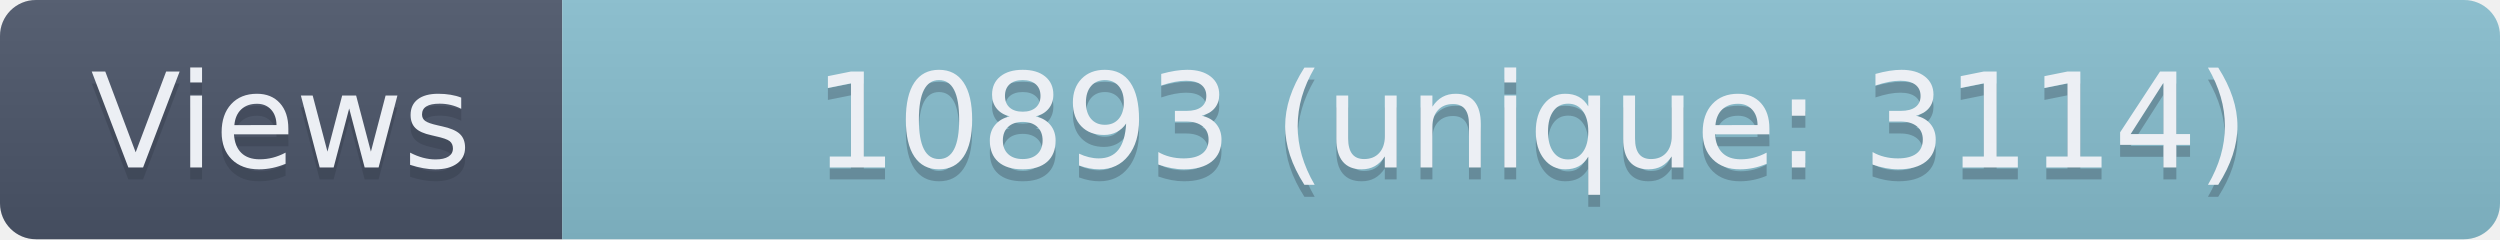
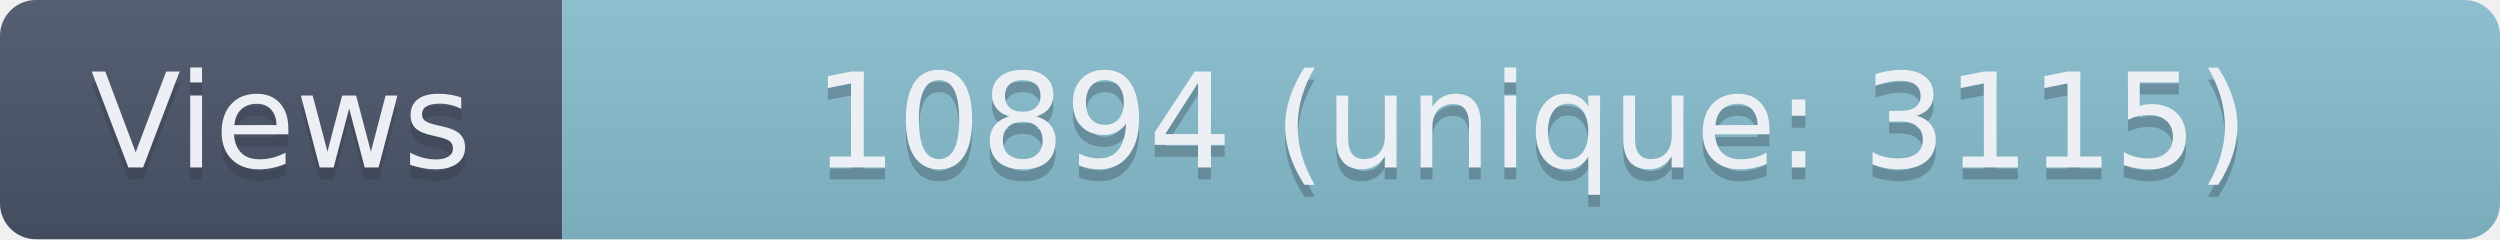
- <svg xmlns="http://www.w3.org/2000/svg" width="209" height="20" role="img" aria-label="Views: 10893 (unique: 3114)">
+ <svg xmlns="http://www.w3.org/2000/svg" width="209" height="20" role="img" aria-label="Views: 10894 (unique: 3115)">
  <linearGradient id="s" x2="0" y2="100%">
    <stop offset="0" stop-color="#bbb" stop-opacity=".1" />
    <stop offset="1" stop-opacity=".1" />
  </linearGradient>
  <clipPath id="r">
    <rect width="209" height="20" rx="3" fill="#fff" />
  </clipPath>
  <g clip-path="url(#r)">
    <rect width="47" height="20" fill="#4C566A" />
    <rect x="47" width="162" height="20" fill="#88C0D0" />
    <rect width="209" height="20" fill="url(#s)" />
  </g>
  <g fill="#ECEFF4" text-anchor="middle" font-family="Verdana,Geneva,DejaVu Sans,sans-serif" text-rendering="geometricPrecision" font-size="110">
    <text aria-hidden="true" x="235" y="150" fill="#2E3440" fill-opacity=".3" transform="scale(.1)" textLength="370">Views</text>
    <text x="235" y="140" transform="scale(.1)" textLength="370">Views</text>
-     <text aria-hidden="true" x="1280" y="150" fill="#2E3440" fill-opacity=".3" transform="scale(.1)" textLength="1520">10893 (unique: 3114)</text>
-     <text x="1280" y="140" transform="scale(.1)" textLength="1520">10893 (unique: 3114)</text>
+     <text aria-hidden="true" x="1280" y="150" fill="#2E3440" fill-opacity=".3" transform="scale(.1)" textLength="1520">10894 (unique: 3115)</text>
+     <text x="1280" y="140" transform="scale(.1)" textLength="1520">10894 (unique: 3115)</text>
  </g>
</svg>
